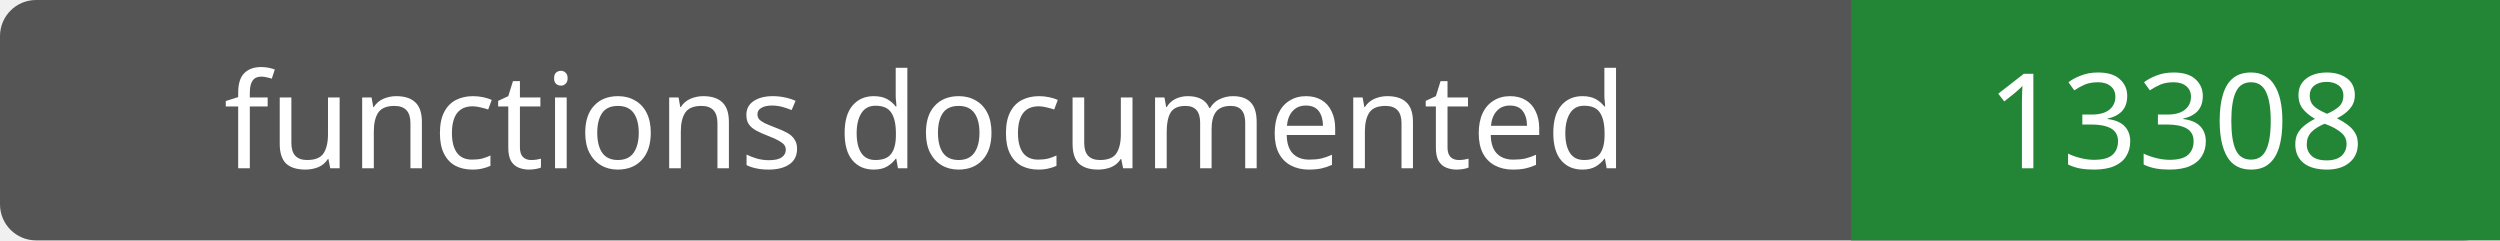
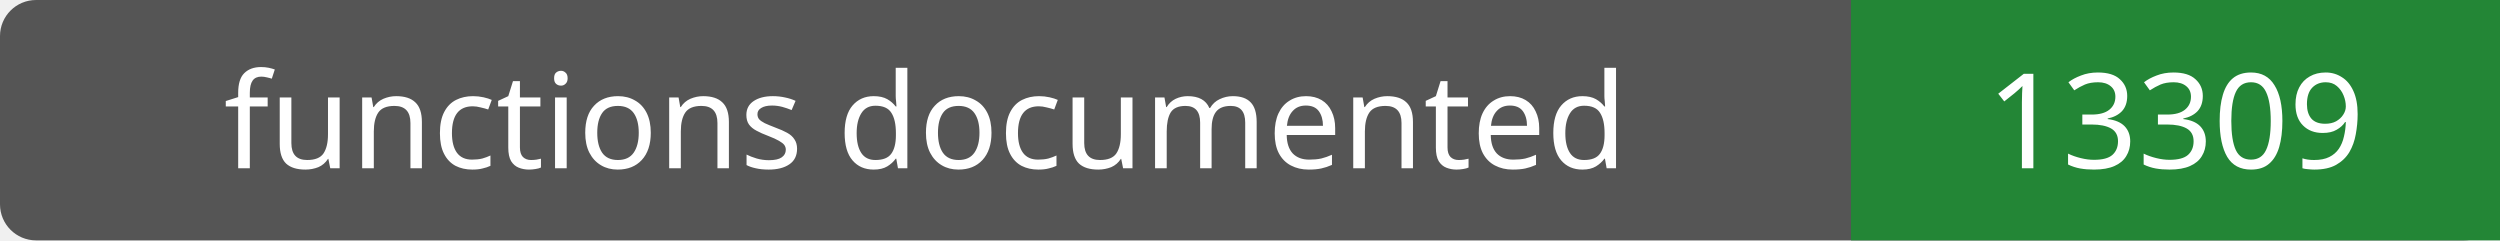
- <svg xmlns="http://www.w3.org/2000/svg" width="208" height="20" role="img" aria-label="functions documented: 13308">
+ <svg xmlns="http://www.w3.org/2000/svg" width="208" height="20" role="img" aria-label="functions documented: 13309">
  <rect width="208" height="20" rx="3" fill="#555" />
  <path fill="#238636" d="M154 0h54v20H154z" />
  <g fill="#fff" text-anchor="middle" font-family="Verdana,sans-serif" font-size="11">
    <text x="77.0" y="14">functions documented</text>
-     <text x="181.0" y="14">13308</text>
+     <text x="181.0" y="14">13309</text>
  </g>
</svg>
